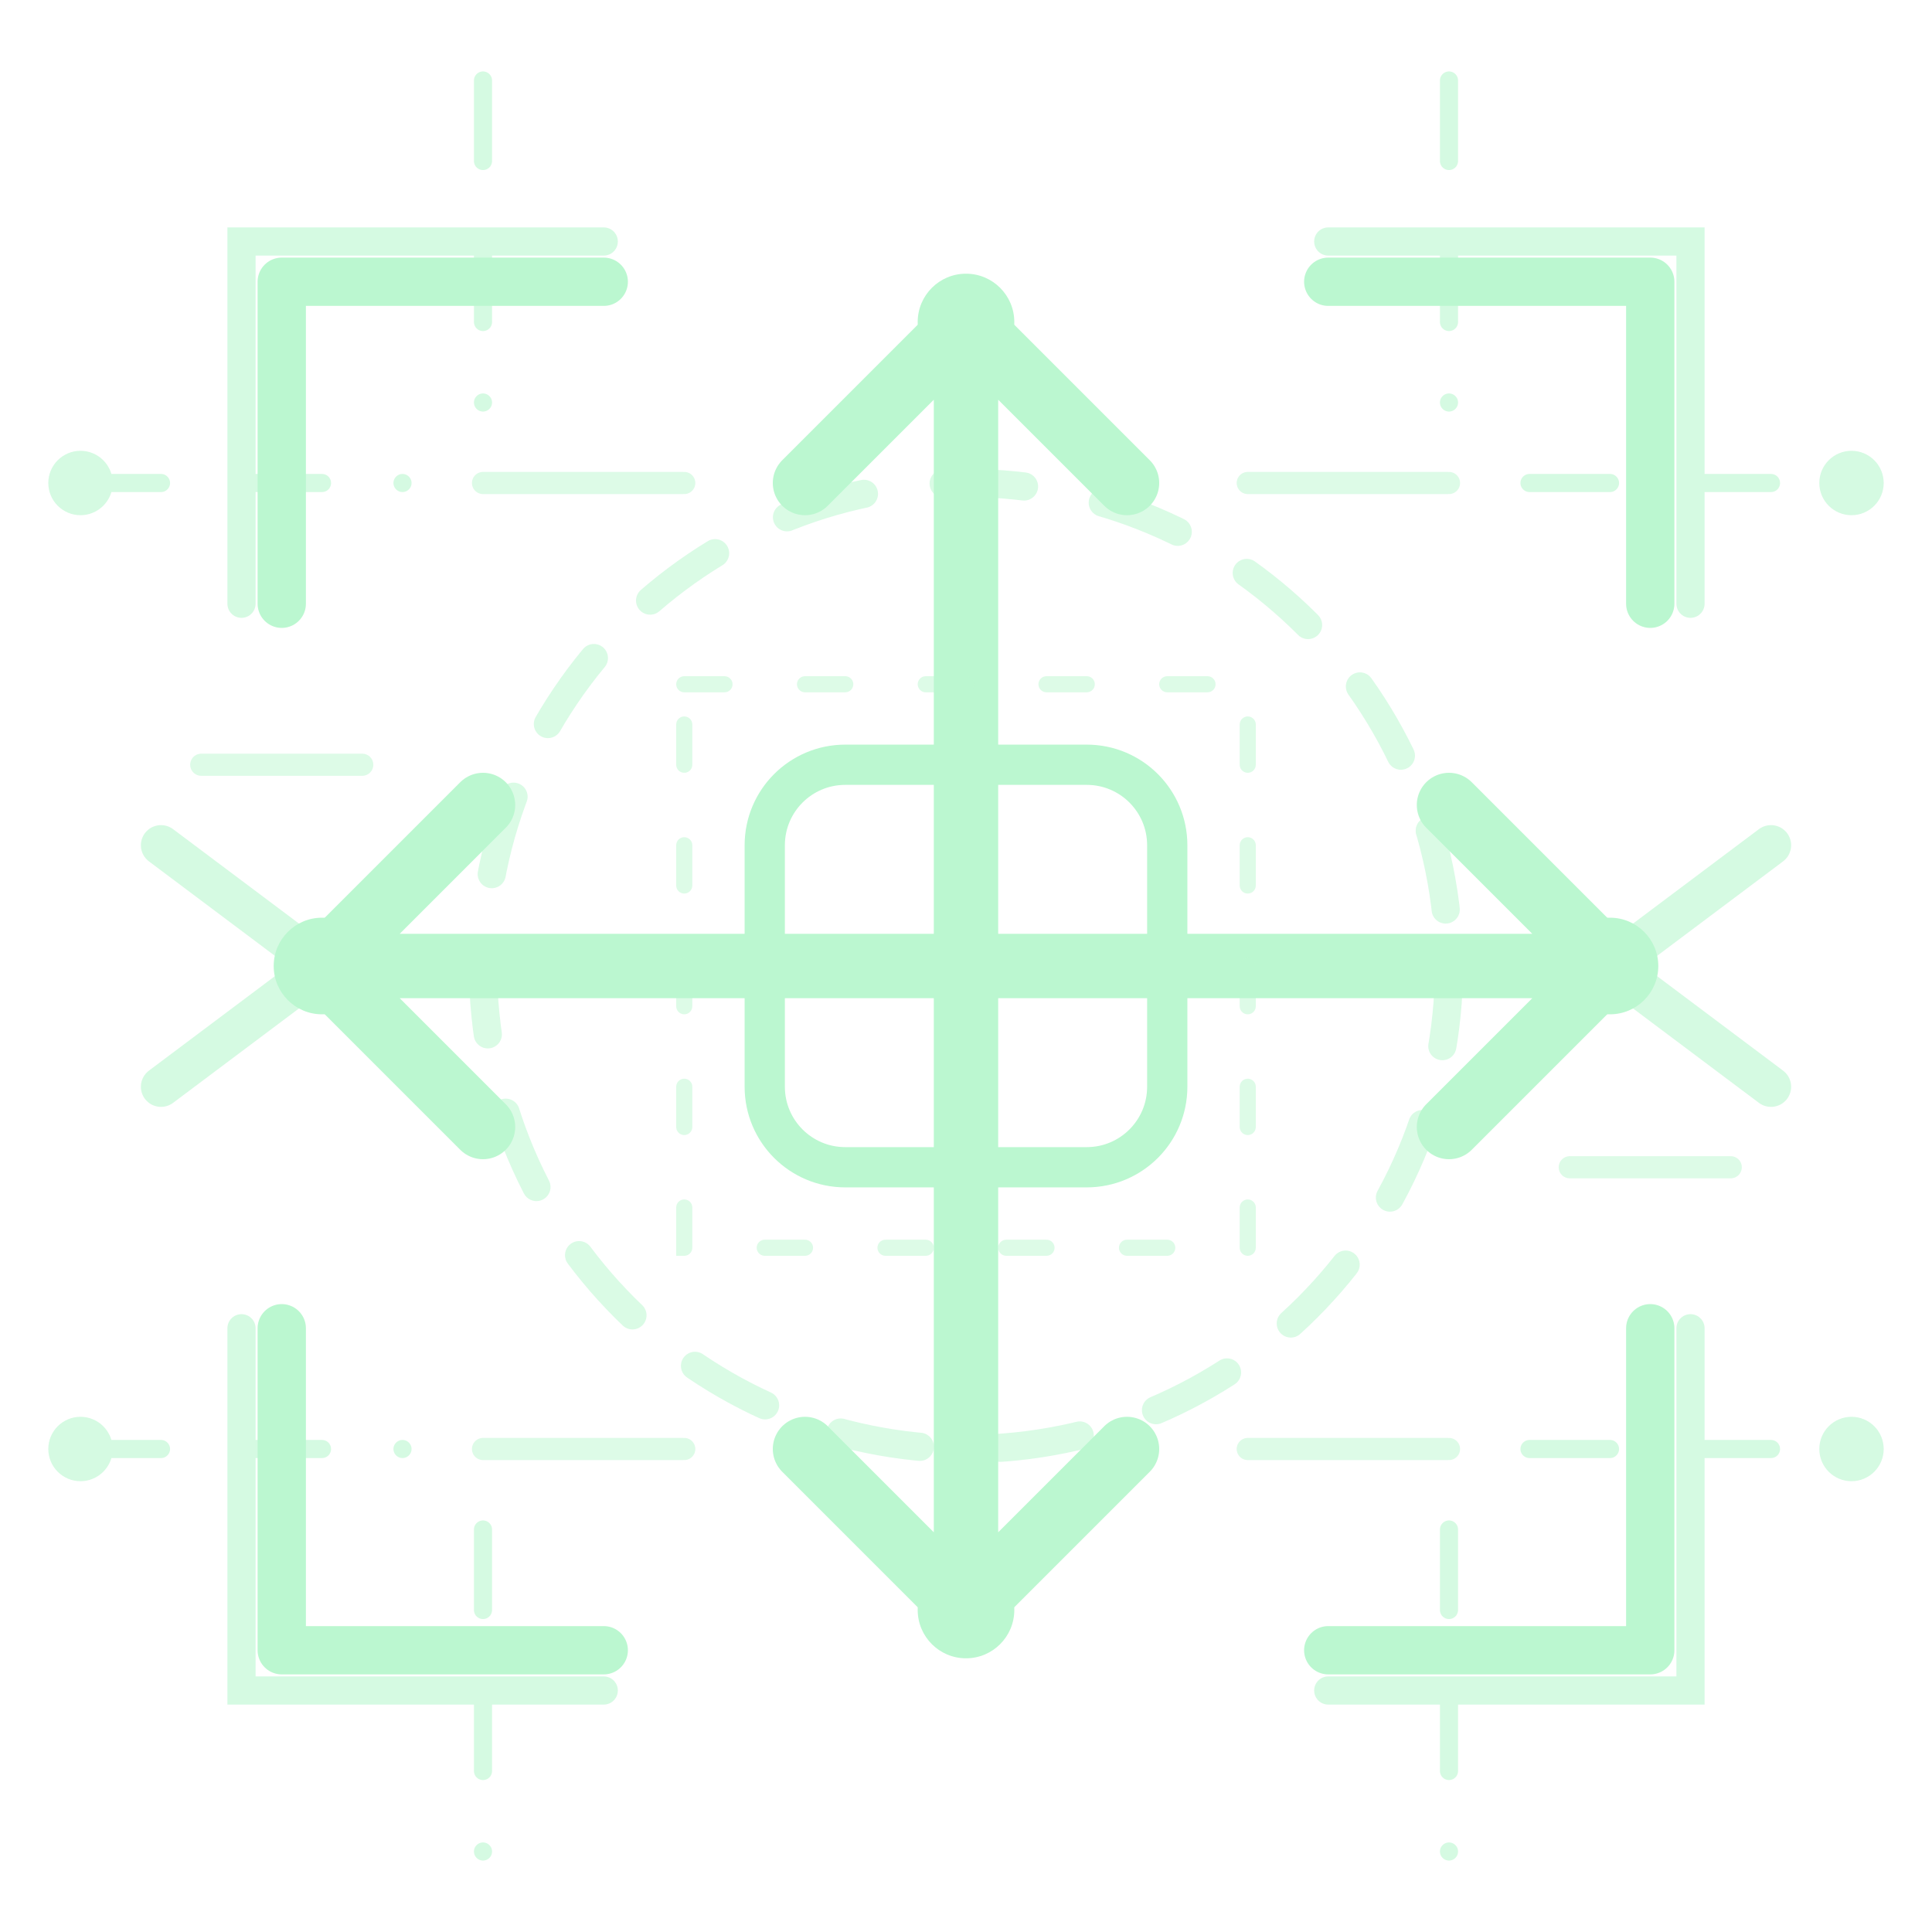
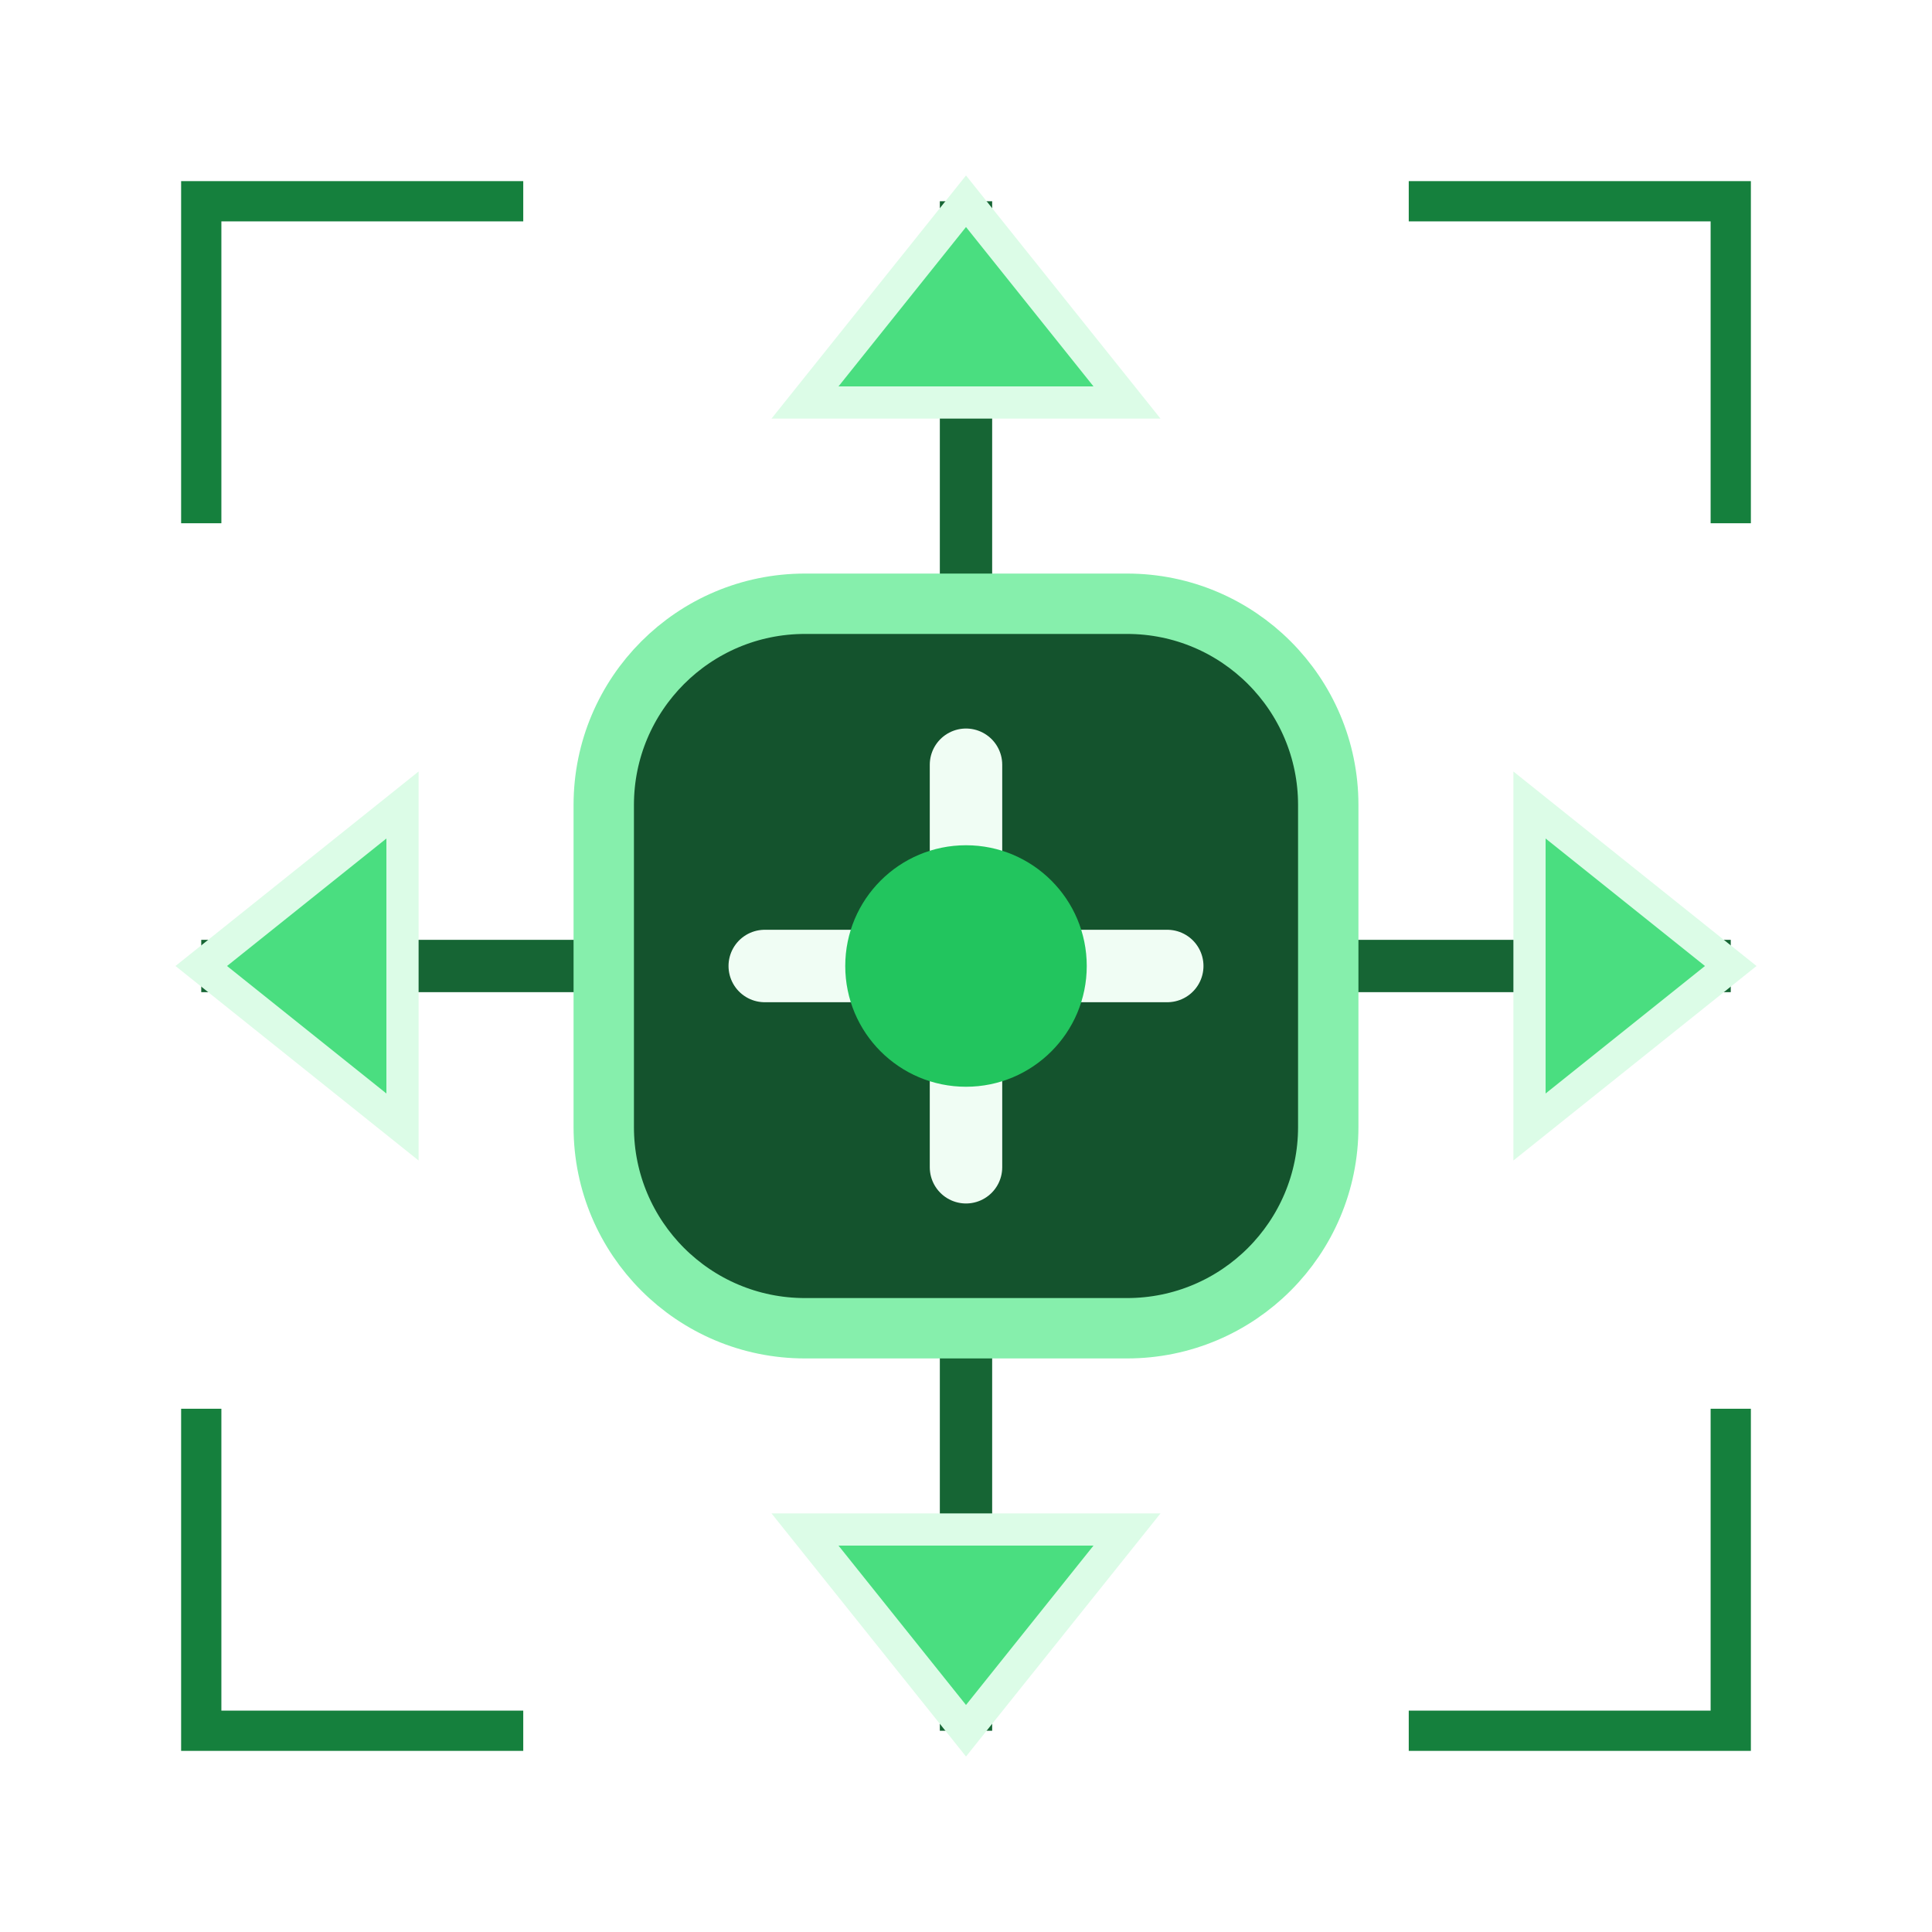
<svg xmlns="http://www.w3.org/2000/svg" viewBox="0 0 48 48" fill="none" role="img" aria-label="Mover volumen">
-   <g stroke="url(#vp)" fill="none" stroke-linecap="round" opacity=".62">
-     <path d="M6 15V6h9m18 0h9v9M6 33v9h9m18 0h9v-9" stroke-width=".7" />
-     <path d="M2 12h8m28 0h8M2 36h8m28 0h8M12 2v8m24-8v8M12 38v8m24-8v8" stroke-width=".45" stroke-dasharray="2 2" />
-     <path d="m4 21 4 3-4 3m40-6-4 3 4 3" />
-     <g fill="url(#vp)" stroke="none">
-       <circle cx="2" cy="12" r=".8" />
-       <circle cx="46" cy="12" r=".8" />
-       <circle cx="2" cy="36" r=".8" />
-       <circle cx="46" cy="36" r=".8" />
-     </g>
-   </g>
-   <defs>
-     <linearGradient id="vp" x1="4" y1="5" x2="44" y2="43">
-       <stop stop-color="#bbf7d0" />
-       <stop offset=".5" stop-color="#39ff14" />
-       <stop offset="1" stop-color="#16a34a" />
-     </linearGradient>
-   </defs>
-   <g stroke="url(#vp)" stroke-linecap="round" stroke-linejoin="round">
-     <path d="M7 15V7h8m18 0h8v8M7 33v8h8m18 0h8v-8" stroke-width="1.2" />
-     <circle cx="24" cy="24" r="12" stroke-width=".7" stroke-dasharray="2 2" opacity=".55" />
-     <path d="M24 8v32M8 24h32M24 8l-4 4m4-4 4 4m-4 28-4-4m4 4 4-4M8 24l4-4m-4 4 4 4m28-4-4-4m4 4-4 4" stroke-width="1.6" />
-     <rect x="19" y="19" width="10" height="10" rx="2" stroke-width="1" />
-     <g fill="url(#vp)" stroke="none">
-       <circle cx="24" cy="8" r="1.2" />
-       <circle cx="40" cy="24" r="1.2" />
-       <circle cx="24" cy="40" r="1.2" />
-       <circle cx="8" cy="24" r="1.2" />
-     </g>
-   </g>
-   <g stroke="url(#vp)" stroke-linecap="round" opacity=".5">
-     <path d="M12 12h5m14 0h5M12 36h5m14 0h5M5 19h4m30 10h4" stroke-width=".55" />
-     <path d="M17 17h14v14H17Z" stroke-width=".4" stroke-dasharray="1 2" />
-   </g>
+   <path d="M24 5v38M5 24h38" stroke="#166534" stroke-width="1.3" />
+   <path d="m24 5-4 5h8l-4-5Zm0 38-4-5h8l-4 5ZM5 24l5-4v8l-5-4Zm38 0-5-4v8l5-4Z" fill="#4ade80" stroke="#dcfce7" stroke-width=".8" />
+   <rect x="15" y="15" width="18" height="18" rx="5" fill="#14532d" stroke="#86efac" stroke-width="1.5" />
+   <path d="M24 19v10M19 24h10" stroke="#f0fdf4" stroke-width="1.8" stroke-linecap="round" />
+   <circle cx="24" cy="24" r="3" fill="#22c55e" />
+   <path d="M5 13V5h8M35 5h8v8M5 35v8h8M35 43h8v-8" stroke="#15803d" />
</svg>
